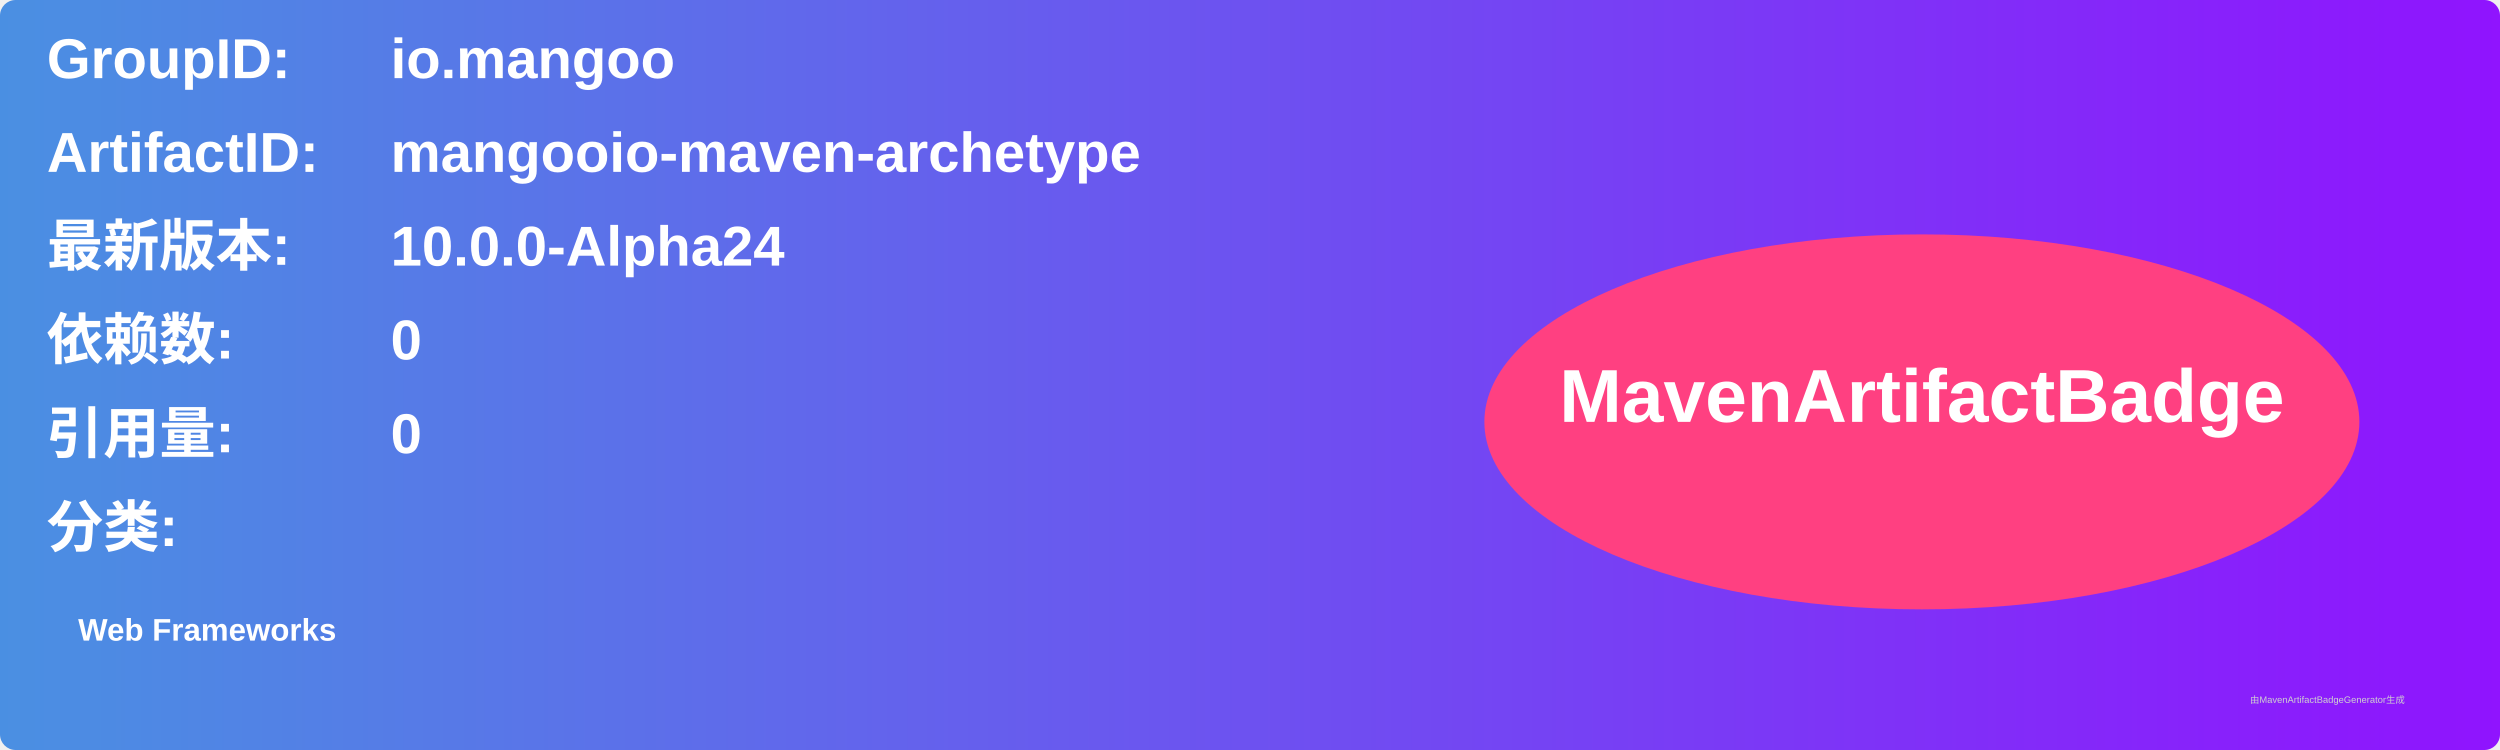
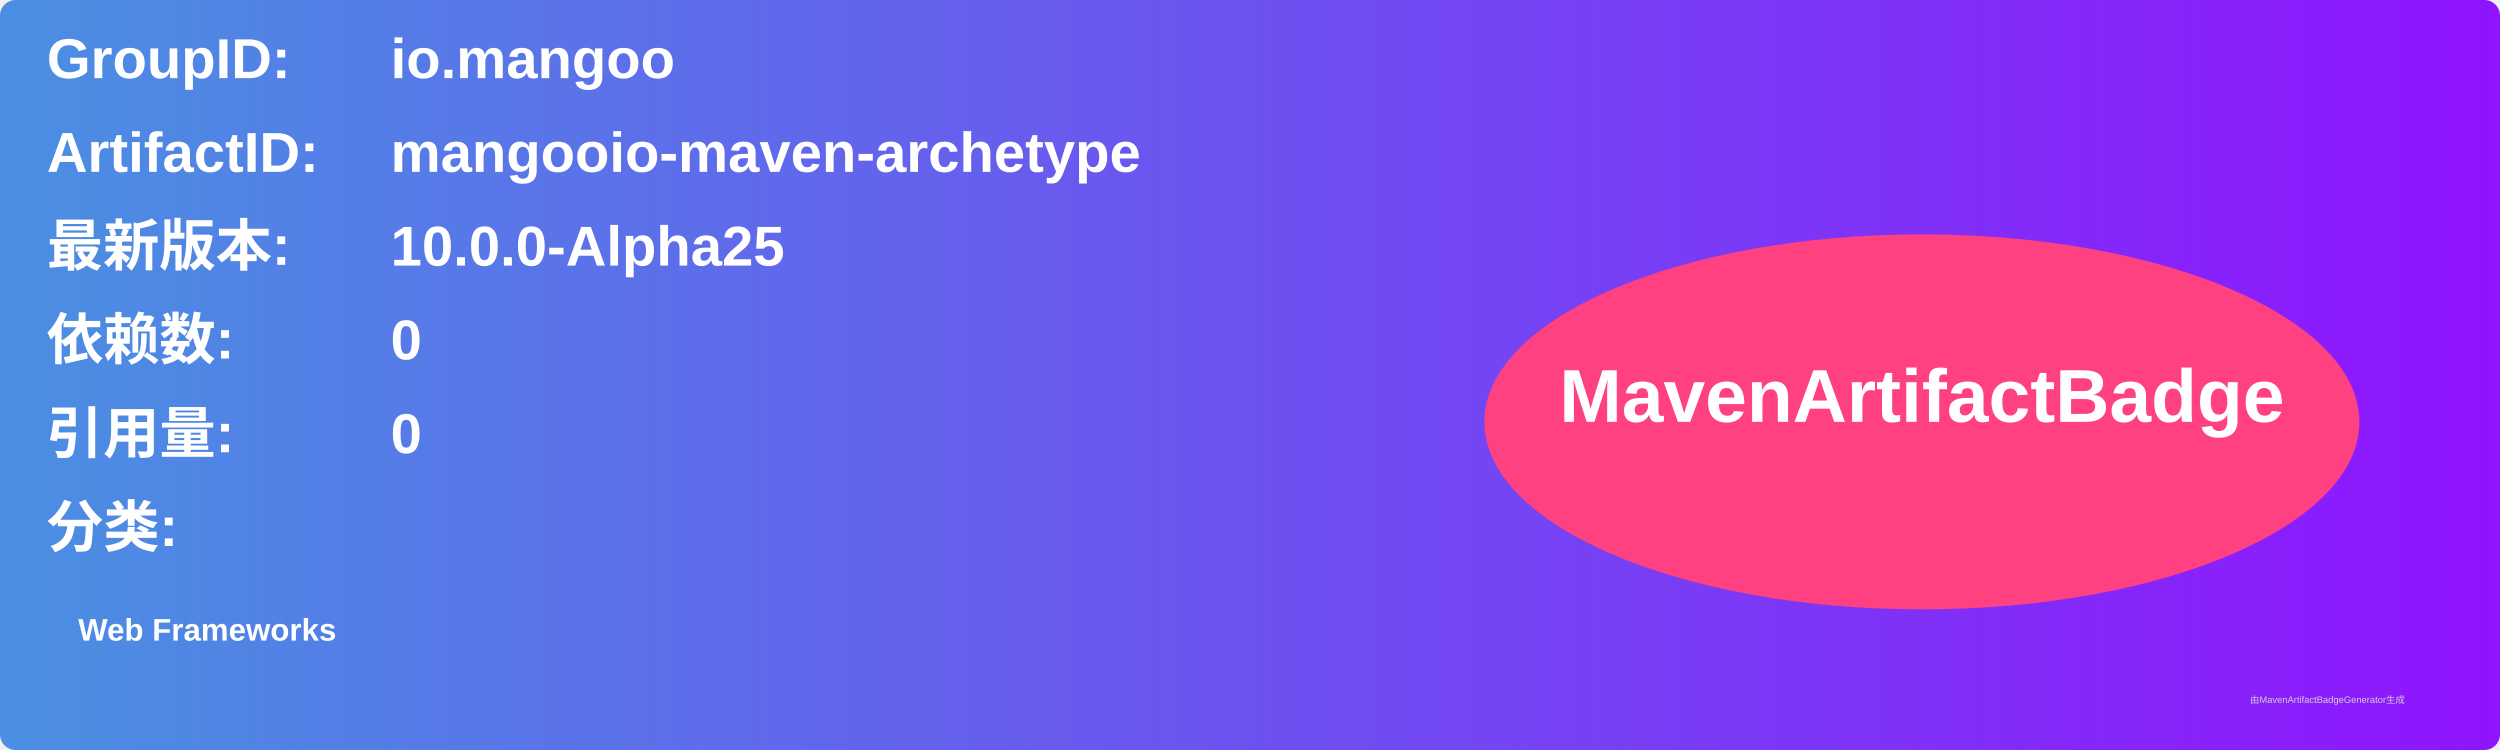
<svg xmlns="http://www.w3.org/2000/svg" width="800" height="240" viewBox="0 0 800 240">
  <linearGradient id="grad" x1="0%" y1="0%" x2="100%" y2="0%">
    <stop offset="0%" stop-color="#4a90e2" />
    <stop offset="100%" stop-color="#9013fe" />
  </linearGradient>
  <rect width="100%" height="100%" rx="5" ry="5" fill="url(#grad)" />
  <g transform="translate(15, 15)">
    <text x="0" y="10" font-family="Arial" font-size="18" fill="white" font-weight="bold" width="260">GroupID:</text>
    <text x="110" y="10" font-family="Arial" font-size="18" fill="white" font-weight="bold" width="460">io.mangoo</text>
    <text x="0" y="40" font-family="Arial" font-size="18" fill="white" font-weight="bold" width="260">ArtifactID:</text>
    <text x="110" y="40" font-family="Arial" font-size="18" fill="white" font-weight="bold" width="460">mangooio-maven-archetype</text>
    <text x="0" y="70" font-family="Arial" font-size="18" fill="white" font-weight="bold">最新版本:</text>
    <text x="110" y="70" font-family="Arial" font-size="18" fill="white" font-weight="bold">
-       <tspan font-weight="bold">10.0.0-Alpha24</tspan>
+       <tspan font-weight="bold">10.0.0-Alpha25</tspan>
    </text>
    <text x="0" y="100" font-family="Arial" font-size="18" fill="white" font-weight="bold">依赖数: </text>
    <text x="110" y="100" font-family="Arial" font-size="18" fill="white">
      <tspan font-weight="bold">0</tspan>
    </text>
    <text x="0" y="130" font-family="Arial" font-size="18" fill="white" font-weight="bold">引用量: </text>
    <text x="110" y="130" font-family="Arial" font-size="18" fill="white">
      <tspan font-weight="bold">0</tspan>
    </text>
    <text x="0" y="160" font-family="Arial" font-size="18" fill="white" font-weight="bold">分类:</text>
    <text x="10" y="190" font-family="Arial" font-size="10" fill="white">
      <tspan font-weight="bold">Web Frameworks</tspan>
    </text>
    <ellipse cx="600" cy="120" rx="140" ry="60" fill="#ff4081" />
    <text x="600" y="120" text-anchor="middle" font-family="Arial" font-size="24" fill="white" font-weight="bold">MavenArtifactBadge</text>
  </g>
  <text x="720" y="225" font-family="Arial" font-size="3" fill="#d0d0d0">由MavenArtifactBadgeGenerator生成</text>
</svg>
